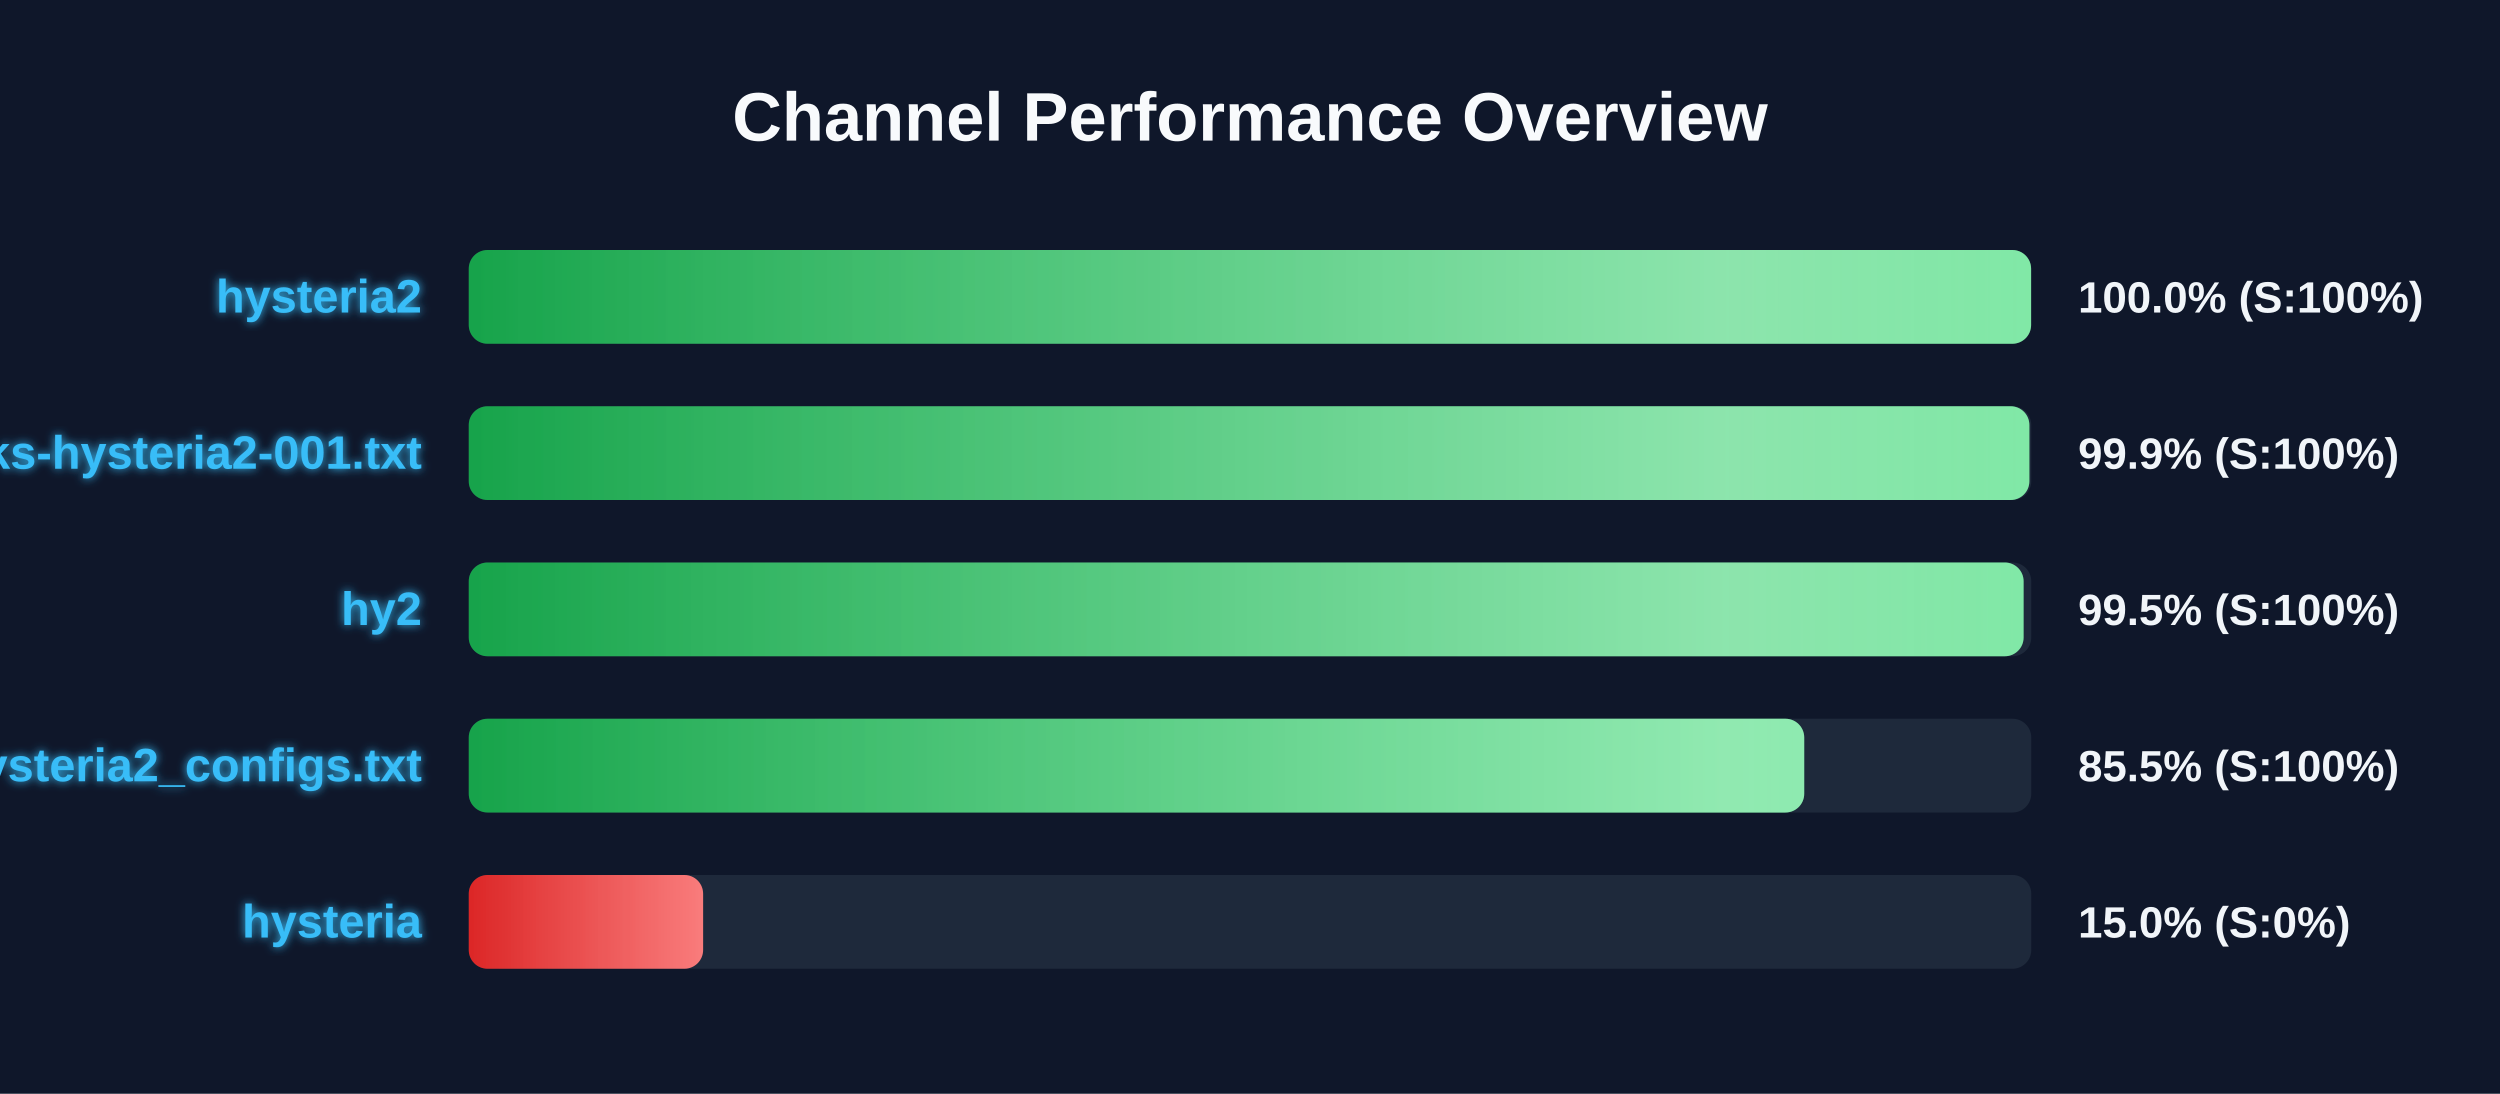
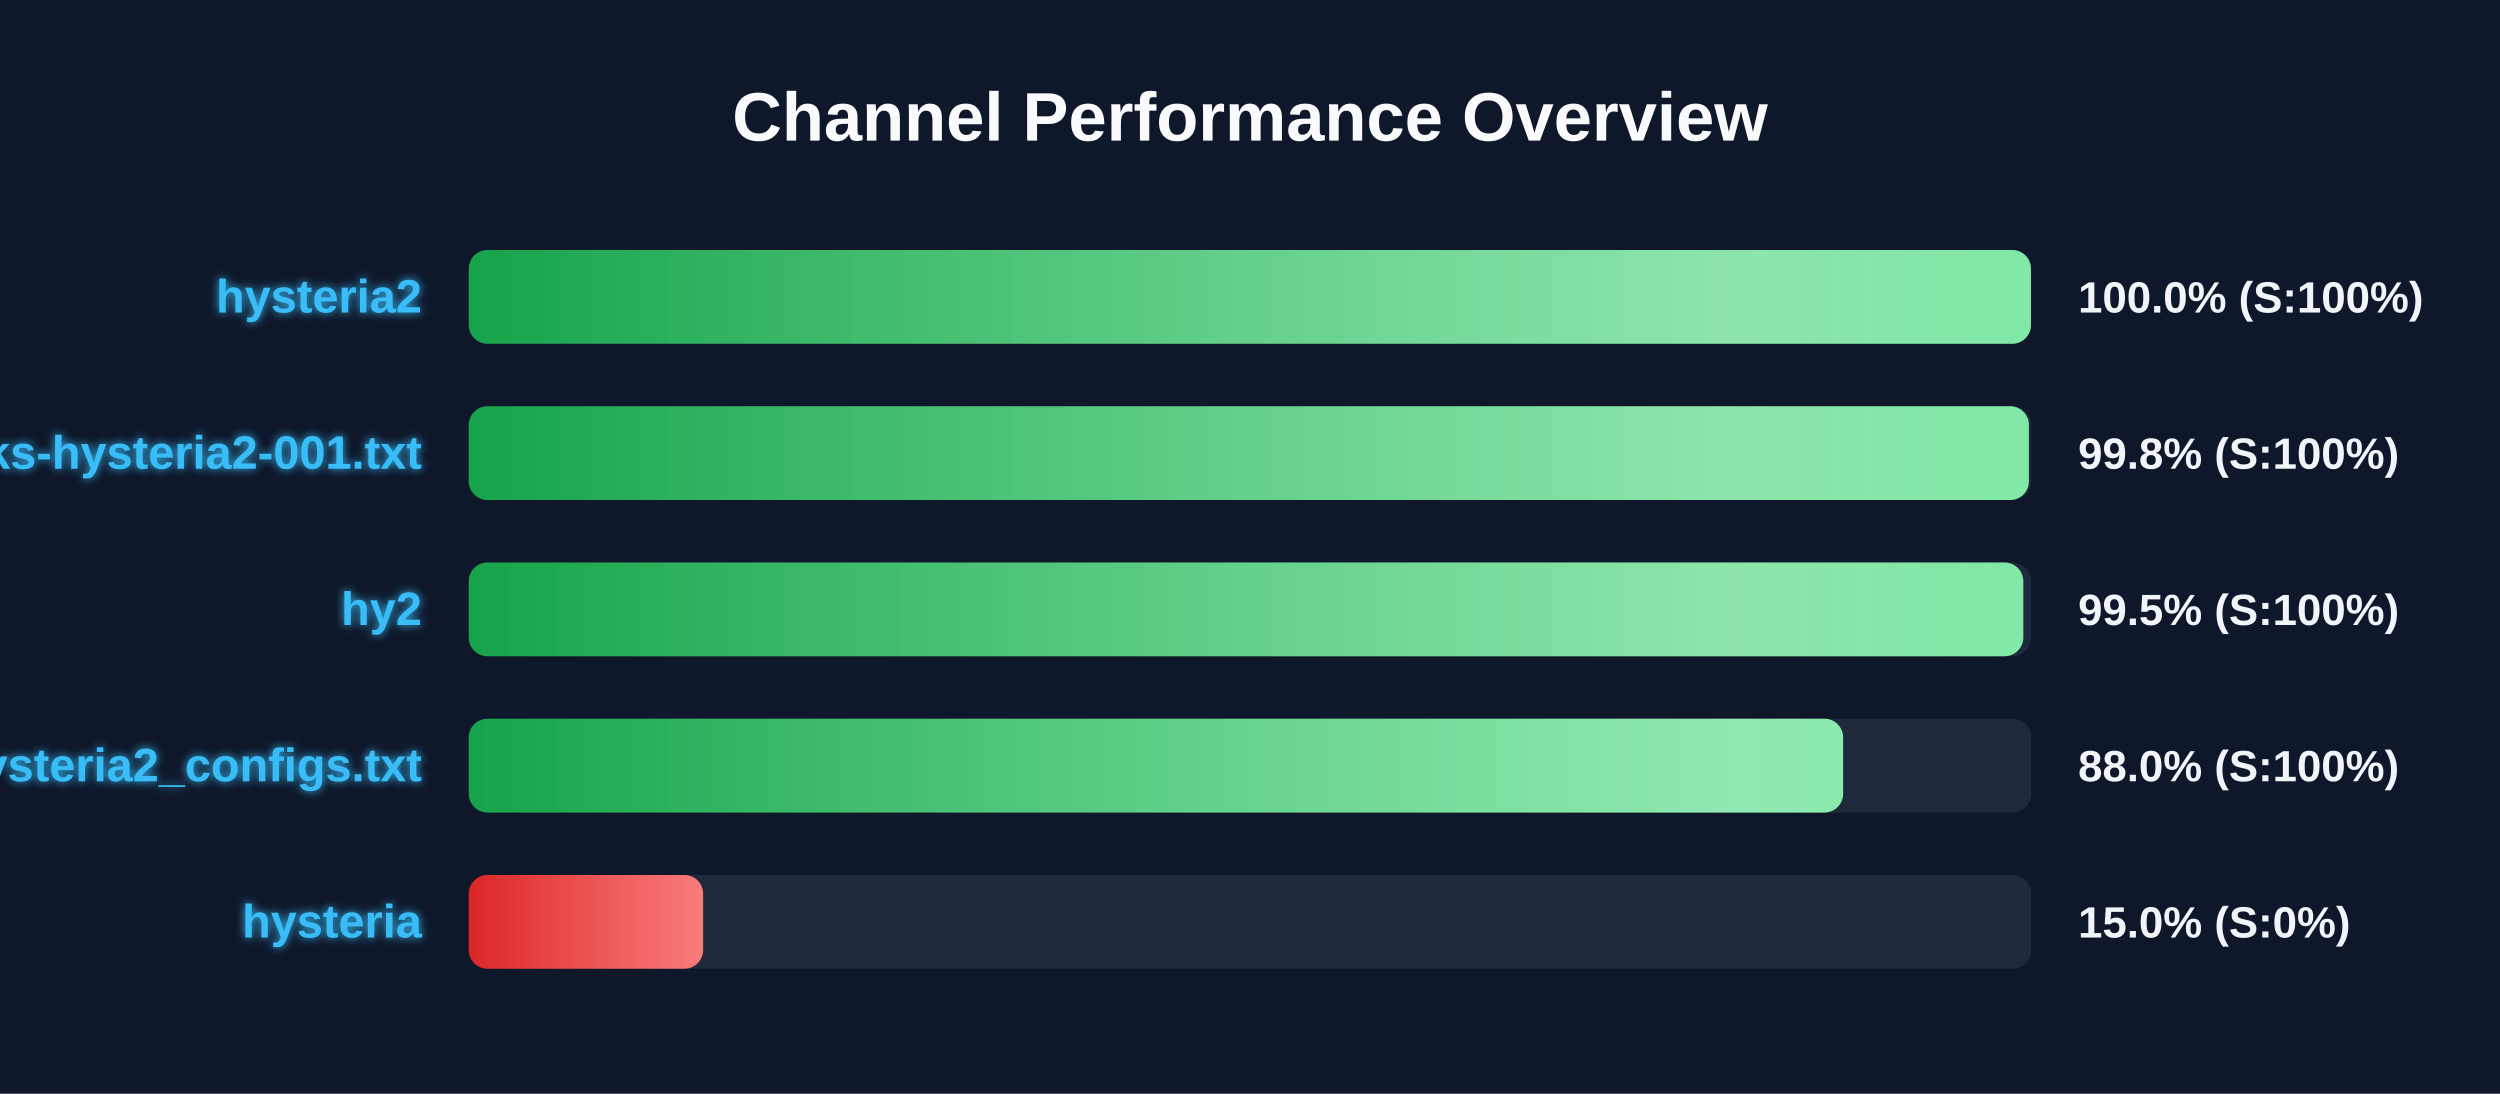
<svg xmlns="http://www.w3.org/2000/svg" width="800" height="350" version="1.1">
  <defs>
    <linearGradient id="grad-green" x1="0%" y1="0%" x2="100%" y2="0%">
      <stop offset="0%" stop-color="#16a34a" />
      <stop offset="100%" stop-color="#4ade80" />
    </linearGradient>
    <linearGradient id="grad-yellow" x1="0%" y1="0%" x2="100%" y2="0%">
      <stop offset="0%" stop-color="#ca8a04" />
      <stop offset="100%" stop-color="#fde047" />
    </linearGradient>
    <linearGradient id="grad-red" x1="0%" y1="0%" x2="100%" y2="0%">
      <stop offset="0%" stop-color="#dc2626" />
      <stop offset="100%" stop-color="#f87171" />
    </linearGradient>
    <linearGradient id="shimmer" x1="0%" y1="0%" x2="100%" y2="0%">
      <stop offset="0%" stop-color="rgba(255,255,255,0)" />
      <stop offset="50%" stop-color="rgba(255,255,255,0.4)" />
      <stop offset="100%" stop-color="rgba(255,255,255,0)" />
    </linearGradient>
    <filter id="glow" x="-20%" y="-20%" width="140%" height="140%">
      <feGaussianBlur stdDeviation="1.5" result="blur" />
      <feComposite in="SourceGraphic" in2="blur" operator="over" />
    </filter>
  </defs>
  <style>
        .bg-rect { fill: #0f172a; }
        .title { font: bold 22px 'Segoe UI', Arial, sans-serif; fill: #f8fafc; }
        .row { font: bold 15px 'Segoe UI', Arial, sans-serif; fill: #38bdf8; filter: url(#glow); }
        .score { font: bold 14px 'Segoe UI', Arial, sans-serif; fill: #f1f5f9; }
        @keyframes shimmer-anim {
            0% { transform: translateX(-100%); }
            100% { transform: translateX(200%); }
        }
        .shimmer-rect {
            animation: shimmer-anim 2.5s infinite linear;
        }
    </style>
  <rect width="100%" height="100%" class="bg-rect" />
  <text x="400" y="45" text-anchor="middle" class="title">Channel Performance Overview</text>
  <rect x="150" y="80" width="500" height="30" fill="#1e293b" rx="6" />
  <clipPath id="clip-0">
-     <rect x="150" y="80" width="499.95" height="30" rx="6" />
+     <rect x="150" y="80" width="499.9" height="30" rx="6" />
  </clipPath>
-   <rect x="150" y="80" width="499.95" height="30" fill="url(#grad-green)" rx="6" />
+   <rect x="150" y="80" width="499.9" height="30" fill="url(#grad-green)" rx="6" />
  <g clip-path="url(#clip-0)">
    <rect x="150" y="80" width="100%" height="30" fill="url(#shimmer)" class="shimmer-rect" />
  </g>
  <text x="135" y="100" text-anchor="end" class="row">hysteria2</text>
  <text x="665" y="100" text-anchor="start" class="score">100.0% (S:100%)</text>
  <rect x="150" y="130" width="500" height="30" fill="#1e293b" rx="6" />
  <clipPath id="clip-1">
-     <rect x="150" y="130" width="499.4" height="30" rx="6" />
+     <rect x="150" y="130" width="499.25" height="30" rx="6" />
  </clipPath>
-   <rect x="150" y="130" width="499.4" height="30" fill="url(#grad-green)" rx="6" />
+   <rect x="150" y="130" width="499.25" height="30" fill="url(#grad-green)" rx="6" />
  <g clip-path="url(#clip-1)">
    <rect x="150" y="130" width="100%" height="30" fill="url(#shimmer)" class="shimmer-rect" />
  </g>
  <text x="135" y="150" text-anchor="end" class="row">EbraSha-Protocol-Chunks-hysteria2-001.txt</text>
-   <text x="665" y="150" text-anchor="start" class="score">99.9% (S:100%)</text>
+   <text x="665" y="150" text-anchor="start" class="score">99.8% (S:100%)</text>
  <rect x="150" y="180" width="500" height="30" fill="#1e293b" rx="6" />
  <clipPath id="clip-2">
-     <rect x="150" y="180" width="497.55" height="30" rx="6" />
+     <rect x="150" y="180" width="497.45" height="30" rx="6" />
  </clipPath>
-   <rect x="150" y="180" width="497.55" height="30" fill="url(#grad-green)" rx="6" />
+   <rect x="150" y="180" width="497.45" height="30" fill="url(#grad-green)" rx="6" />
  <g clip-path="url(#clip-2)">
    <rect x="150" y="180" width="100%" height="30" fill="url(#shimmer)" class="shimmer-rect" />
  </g>
  <text x="135" y="200" text-anchor="end" class="row">hy2</text>
  <text x="665" y="200" text-anchor="start" class="score">99.5% (S:100%)</text>
  <rect x="150" y="230" width="500" height="30" fill="#1e293b" rx="6" />
  <clipPath id="clip-3">
-     <rect x="150" y="230" width="427.35" height="30" rx="6" />
+     <rect x="150" y="230" width="439.8" height="30" rx="6" />
  </clipPath>
-   <rect x="150" y="230" width="427.35" height="30" fill="url(#grad-green)" rx="6" />
+   <rect x="150" y="230" width="439.8" height="30" fill="url(#grad-green)" rx="6" />
  <g clip-path="url(#clip-3)">
    <rect x="150" y="230" width="100%" height="30" fill="url(#shimmer)" class="shimmer-rect" />
  </g>
  <text x="135" y="250" text-anchor="end" class="row">hysteria2_configs.txt</text>
-   <text x="665" y="250" text-anchor="start" class="score">85.5% (S:100%)</text>
+   <text x="665" y="250" text-anchor="start" class="score">88.0% (S:100%)</text>
  <rect x="150" y="280" width="500" height="30" fill="#1e293b" rx="6" />
  <clipPath id="clip-4">
    <rect x="150" y="280" width="75.0" height="30" rx="6" />
  </clipPath>
  <rect x="150" y="280" width="75.0" height="30" fill="url(#grad-red)" rx="6" />
  <g clip-path="url(#clip-4)">
    <rect x="150" y="280" width="100%" height="30" fill="url(#shimmer)" class="shimmer-rect" />
  </g>
  <text x="135" y="300" text-anchor="end" class="row">hysteria</text>
  <text x="665" y="300" text-anchor="start" class="score">15.0% (S:0%)</text>
</svg>
